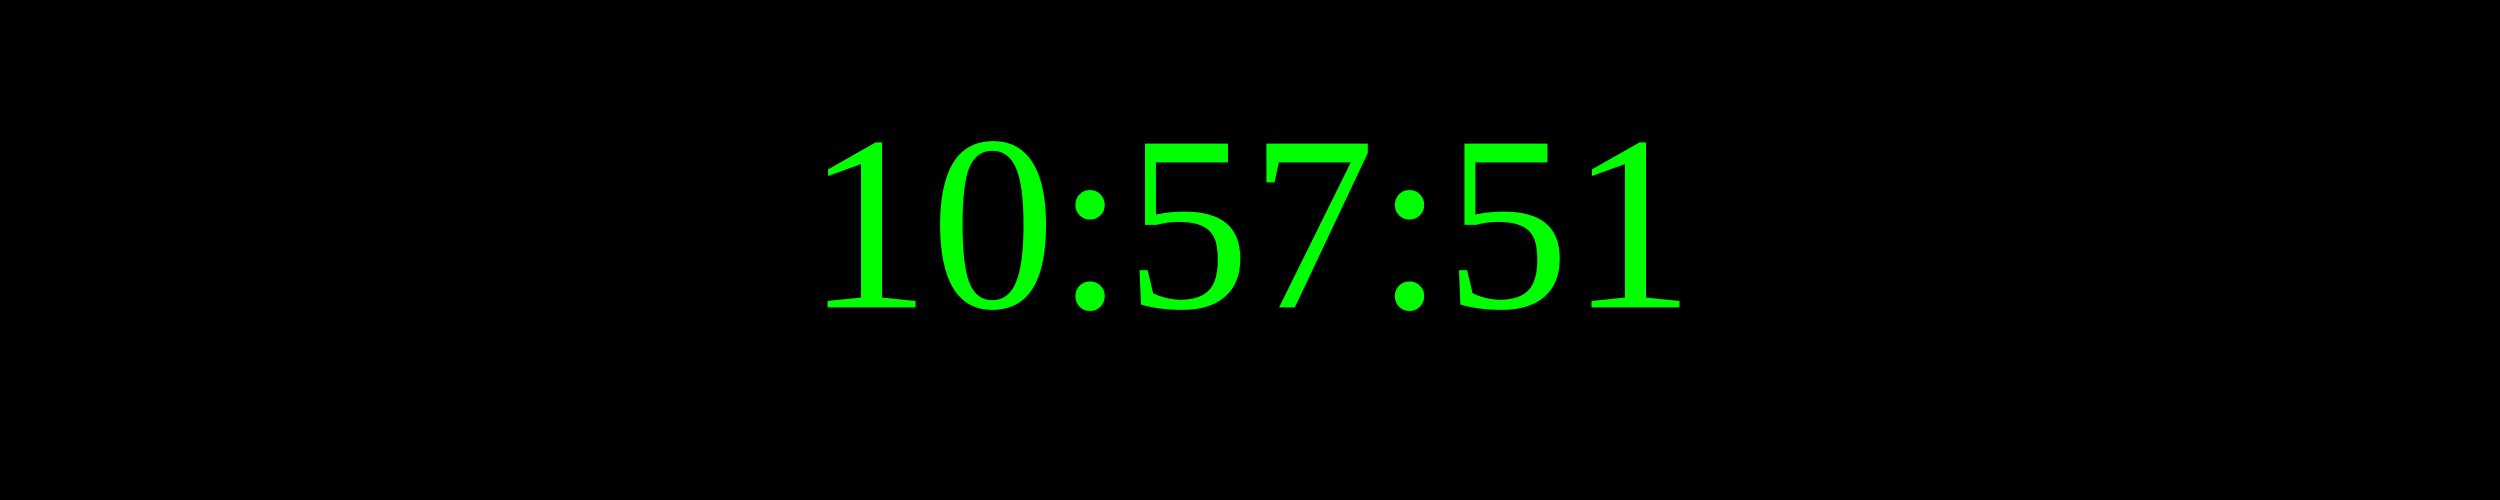
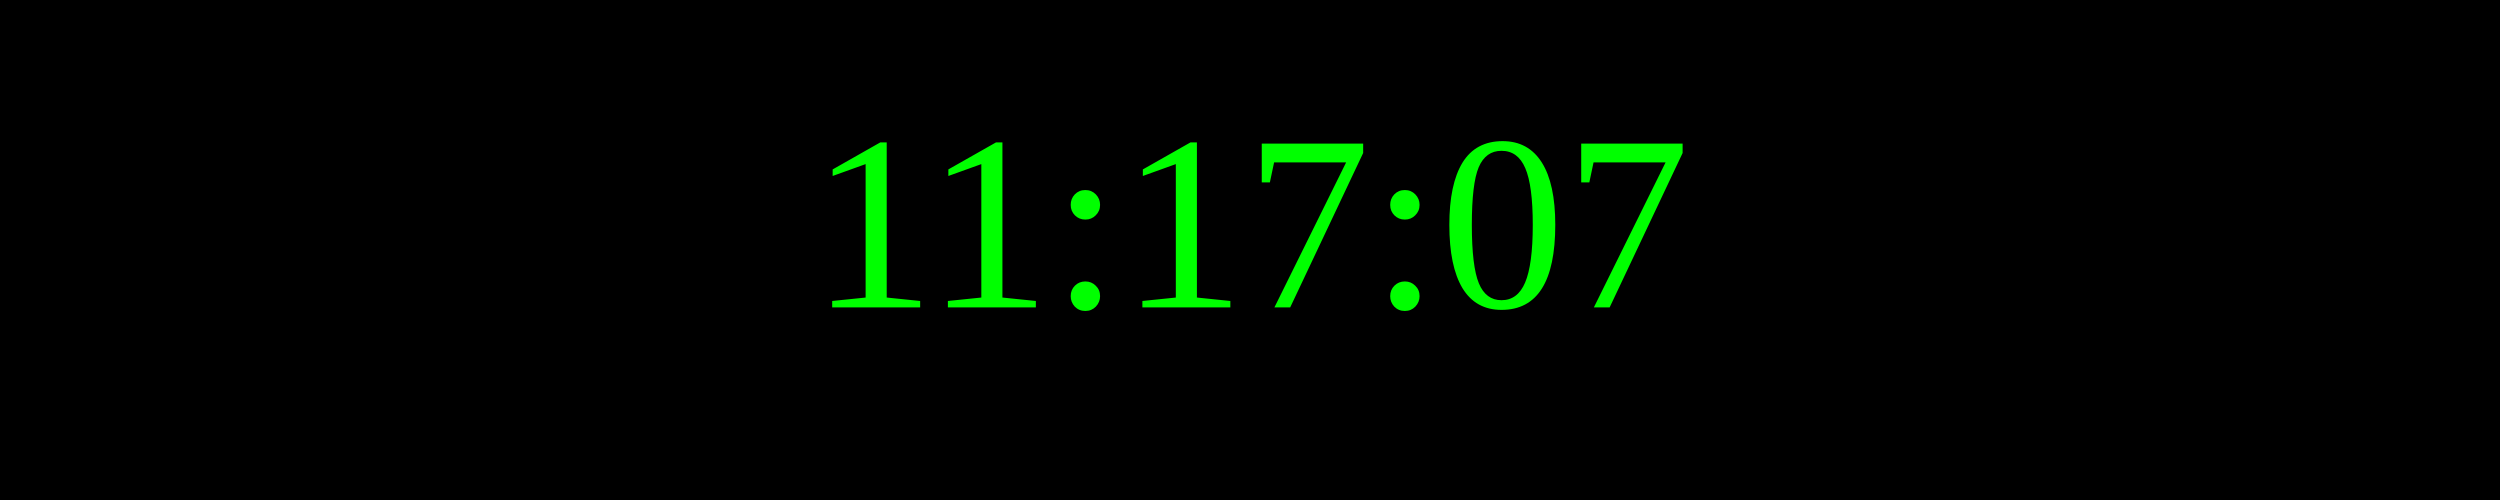
<svg xmlns="http://www.w3.org/2000/svg" width="250" height="50">
  <rect width="100%" height="100%" fill="black" />
  <text x="50%" y="50%" font-size="25" fill="lime" text-anchor="middle" dominant-baseline="middle">
- 10:57:51
+ 11:17:07
</text>
</svg>
